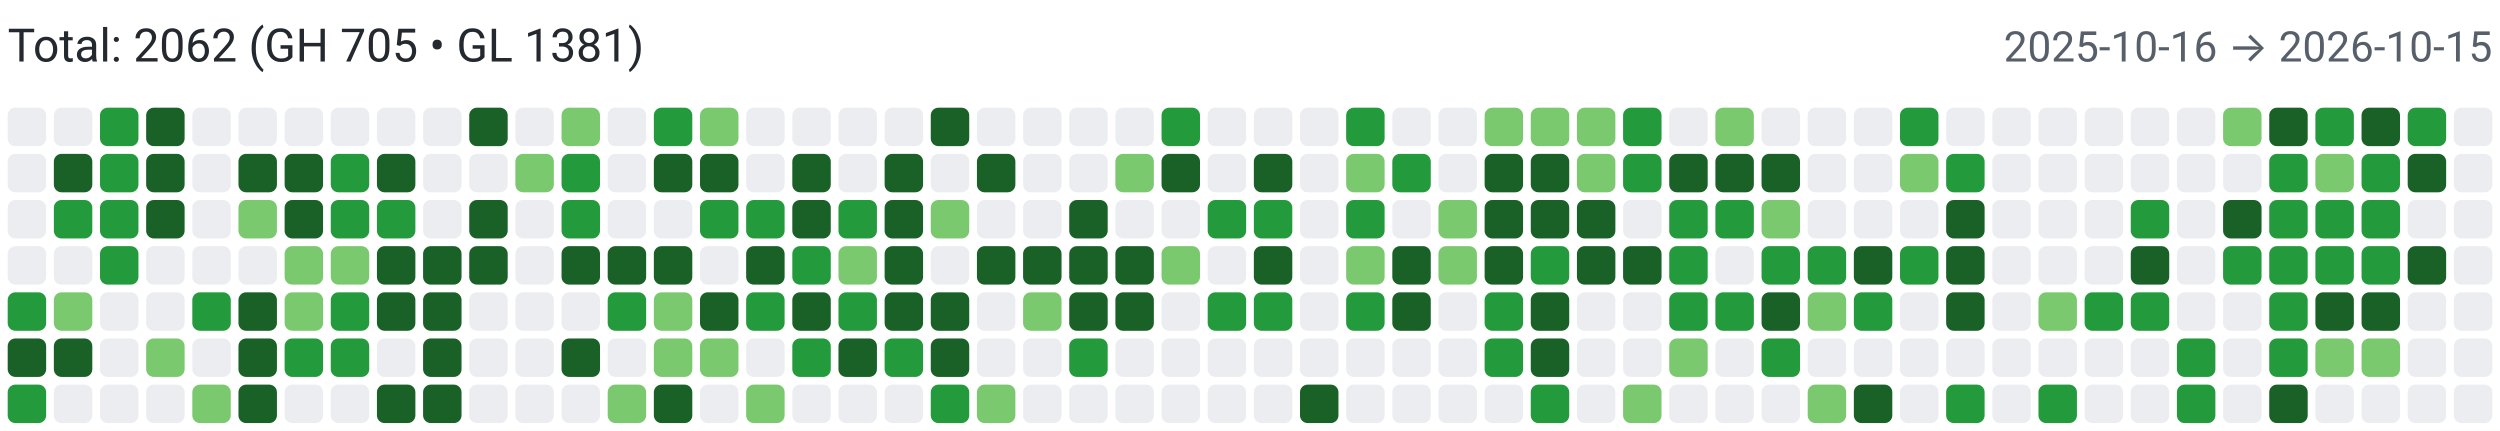
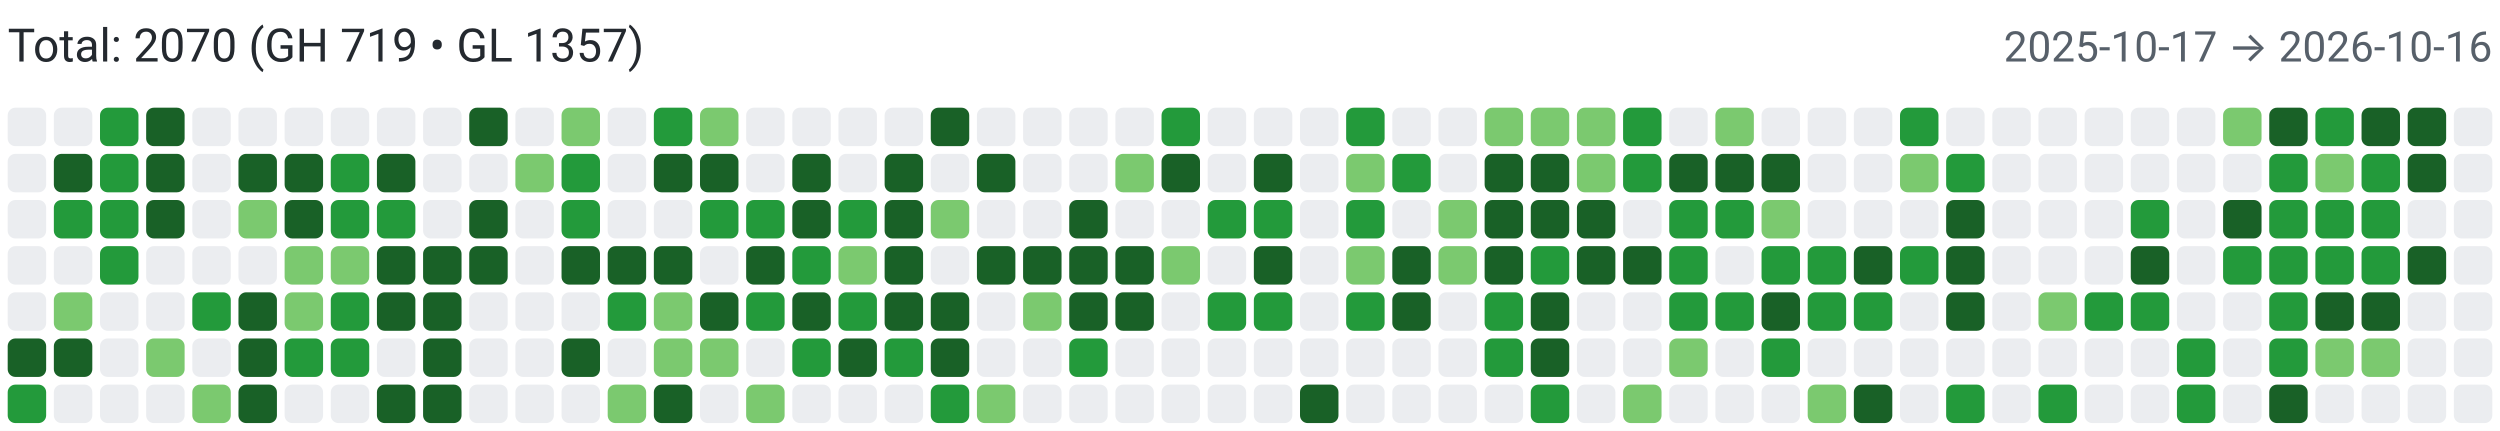
<svg xmlns="http://www.w3.org/2000/svg" width="650" height="112" viewBox="0 0 650 112" role="img" aria-label="Combined contributions">
  <rect width="100%" height="100%" fill="#fff" />
-   <text x="2" y="16" font-family="system-ui,-apple-system,Segoe UI,Roboto,Ubuntu,Cantarell,Noto Sans,sans-serif" font-size="12" fill="#24292f">Total: 2062 (GH 705 • GL 1381)</text>
-   <text x="648" y="16" text-anchor="end" font-family="system-ui,-apple-system,Segoe UI,Roboto,Ubuntu,Cantarell,Noto Sans,sans-serif" font-size="11" fill="#57606a">2025-10-16 → 2026-10-15</text>
+   <text x="2" y="16" font-family="system-ui,-apple-system,Segoe UI,Roboto,Ubuntu,Cantarell,Noto Sans,sans-serif" font-size="12" fill="#24292f">Total: 2070 (GH 719 • GL 1357)</text>
+   <text x="648" y="16" text-anchor="end" font-family="system-ui,-apple-system,Segoe UI,Roboto,Ubuntu,Cantarell,Noto Sans,sans-serif" font-size="11" fill="#57606a">2025-10-17 → 2026-10-16</text>
  <rect x="2" y="28" width="10" height="10" rx="2" ry="2" fill="#ebedf0">
        </rect>
  <rect x="2" y="40" width="10" height="10" rx="2" ry="2" fill="#ebedf0">
        </rect>
  <rect x="2" y="52" width="10" height="10" rx="2" ry="2" fill="#ebedf0">
        </rect>
  <rect x="2" y="64" width="10" height="10" rx="2" ry="2" fill="#ebedf0">
        </rect>
-   <rect x="2" y="76" width="10" height="10" rx="2" ry="2" fill="#239a3b">
+   <rect x="2" y="76" width="10" height="10" rx="2" ry="2" fill="#ebedf0">
        </rect>
  <rect x="2" y="88" width="10" height="10" rx="2" ry="2" fill="#196127">
        </rect>
  <rect x="2" y="100" width="10" height="10" rx="2" ry="2" fill="#239a3b">
        </rect>
  <rect x="14" y="28" width="10" height="10" rx="2" ry="2" fill="#ebedf0">
        </rect>
  <rect x="14" y="40" width="10" height="10" rx="2" ry="2" fill="#196127">
        </rect>
  <rect x="14" y="52" width="10" height="10" rx="2" ry="2" fill="#239a3b">
        </rect>
  <rect x="14" y="64" width="10" height="10" rx="2" ry="2" fill="#ebedf0">
        </rect>
  <rect x="14" y="76" width="10" height="10" rx="2" ry="2" fill="#7bc96f">
        </rect>
  <rect x="14" y="88" width="10" height="10" rx="2" ry="2" fill="#196127">
        </rect>
  <rect x="14" y="100" width="10" height="10" rx="2" ry="2" fill="#ebedf0">
        </rect>
  <rect x="26" y="28" width="10" height="10" rx="2" ry="2" fill="#239a3b">
        </rect>
  <rect x="26" y="40" width="10" height="10" rx="2" ry="2" fill="#239a3b">
        </rect>
  <rect x="26" y="52" width="10" height="10" rx="2" ry="2" fill="#239a3b">
        </rect>
  <rect x="26" y="64" width="10" height="10" rx="2" ry="2" fill="#239a3b">
        </rect>
  <rect x="26" y="76" width="10" height="10" rx="2" ry="2" fill="#ebedf0">
        </rect>
  <rect x="26" y="88" width="10" height="10" rx="2" ry="2" fill="#ebedf0">
        </rect>
  <rect x="26" y="100" width="10" height="10" rx="2" ry="2" fill="#ebedf0">
        </rect>
  <rect x="38" y="28" width="10" height="10" rx="2" ry="2" fill="#196127">
        </rect>
  <rect x="38" y="40" width="10" height="10" rx="2" ry="2" fill="#196127">
        </rect>
  <rect x="38" y="52" width="10" height="10" rx="2" ry="2" fill="#196127">
        </rect>
  <rect x="38" y="64" width="10" height="10" rx="2" ry="2" fill="#ebedf0">
        </rect>
  <rect x="38" y="76" width="10" height="10" rx="2" ry="2" fill="#ebedf0">
        </rect>
  <rect x="38" y="88" width="10" height="10" rx="2" ry="2" fill="#7bc96f">
        </rect>
  <rect x="38" y="100" width="10" height="10" rx="2" ry="2" fill="#ebedf0">
        </rect>
  <rect x="50" y="28" width="10" height="10" rx="2" ry="2" fill="#ebedf0">
        </rect>
  <rect x="50" y="40" width="10" height="10" rx="2" ry="2" fill="#ebedf0">
        </rect>
  <rect x="50" y="52" width="10" height="10" rx="2" ry="2" fill="#ebedf0">
        </rect>
  <rect x="50" y="64" width="10" height="10" rx="2" ry="2" fill="#ebedf0">
        </rect>
  <rect x="50" y="76" width="10" height="10" rx="2" ry="2" fill="#239a3b">
        </rect>
  <rect x="50" y="88" width="10" height="10" rx="2" ry="2" fill="#ebedf0">
        </rect>
  <rect x="50" y="100" width="10" height="10" rx="2" ry="2" fill="#7bc96f">
        </rect>
  <rect x="62" y="28" width="10" height="10" rx="2" ry="2" fill="#ebedf0">
        </rect>
  <rect x="62" y="40" width="10" height="10" rx="2" ry="2" fill="#196127">
        </rect>
  <rect x="62" y="52" width="10" height="10" rx="2" ry="2" fill="#7bc96f">
        </rect>
  <rect x="62" y="64" width="10" height="10" rx="2" ry="2" fill="#ebedf0">
        </rect>
  <rect x="62" y="76" width="10" height="10" rx="2" ry="2" fill="#196127">
        </rect>
  <rect x="62" y="88" width="10" height="10" rx="2" ry="2" fill="#196127">
        </rect>
  <rect x="62" y="100" width="10" height="10" rx="2" ry="2" fill="#196127">
        </rect>
  <rect x="74" y="28" width="10" height="10" rx="2" ry="2" fill="#ebedf0">
        </rect>
  <rect x="74" y="40" width="10" height="10" rx="2" ry="2" fill="#196127">
        </rect>
  <rect x="74" y="52" width="10" height="10" rx="2" ry="2" fill="#196127">
        </rect>
  <rect x="74" y="64" width="10" height="10" rx="2" ry="2" fill="#7bc96f">
        </rect>
  <rect x="74" y="76" width="10" height="10" rx="2" ry="2" fill="#7bc96f">
        </rect>
  <rect x="74" y="88" width="10" height="10" rx="2" ry="2" fill="#239a3b">
        </rect>
  <rect x="74" y="100" width="10" height="10" rx="2" ry="2" fill="#ebedf0">
        </rect>
  <rect x="86" y="28" width="10" height="10" rx="2" ry="2" fill="#ebedf0">
        </rect>
  <rect x="86" y="40" width="10" height="10" rx="2" ry="2" fill="#239a3b">
        </rect>
  <rect x="86" y="52" width="10" height="10" rx="2" ry="2" fill="#239a3b">
        </rect>
  <rect x="86" y="64" width="10" height="10" rx="2" ry="2" fill="#7bc96f">
        </rect>
  <rect x="86" y="76" width="10" height="10" rx="2" ry="2" fill="#239a3b">
        </rect>
  <rect x="86" y="88" width="10" height="10" rx="2" ry="2" fill="#239a3b">
        </rect>
  <rect x="86" y="100" width="10" height="10" rx="2" ry="2" fill="#ebedf0">
        </rect>
  <rect x="98" y="28" width="10" height="10" rx="2" ry="2" fill="#ebedf0">
        </rect>
  <rect x="98" y="40" width="10" height="10" rx="2" ry="2" fill="#196127">
        </rect>
  <rect x="98" y="52" width="10" height="10" rx="2" ry="2" fill="#239a3b">
        </rect>
  <rect x="98" y="64" width="10" height="10" rx="2" ry="2" fill="#196127">
        </rect>
  <rect x="98" y="76" width="10" height="10" rx="2" ry="2" fill="#196127">
        </rect>
  <rect x="98" y="88" width="10" height="10" rx="2" ry="2" fill="#ebedf0">
        </rect>
  <rect x="98" y="100" width="10" height="10" rx="2" ry="2" fill="#196127">
        </rect>
  <rect x="110" y="28" width="10" height="10" rx="2" ry="2" fill="#ebedf0">
        </rect>
  <rect x="110" y="40" width="10" height="10" rx="2" ry="2" fill="#ebedf0">
        </rect>
  <rect x="110" y="52" width="10" height="10" rx="2" ry="2" fill="#ebedf0">
        </rect>
  <rect x="110" y="64" width="10" height="10" rx="2" ry="2" fill="#196127">
        </rect>
  <rect x="110" y="76" width="10" height="10" rx="2" ry="2" fill="#196127">
        </rect>
  <rect x="110" y="88" width="10" height="10" rx="2" ry="2" fill="#196127">
        </rect>
  <rect x="110" y="100" width="10" height="10" rx="2" ry="2" fill="#196127">
        </rect>
  <rect x="122" y="28" width="10" height="10" rx="2" ry="2" fill="#196127">
        </rect>
  <rect x="122" y="40" width="10" height="10" rx="2" ry="2" fill="#ebedf0">
        </rect>
  <rect x="122" y="52" width="10" height="10" rx="2" ry="2" fill="#196127">
        </rect>
  <rect x="122" y="64" width="10" height="10" rx="2" ry="2" fill="#196127">
        </rect>
  <rect x="122" y="76" width="10" height="10" rx="2" ry="2" fill="#ebedf0">
        </rect>
  <rect x="122" y="88" width="10" height="10" rx="2" ry="2" fill="#ebedf0">
        </rect>
  <rect x="122" y="100" width="10" height="10" rx="2" ry="2" fill="#ebedf0">
        </rect>
  <rect x="134" y="28" width="10" height="10" rx="2" ry="2" fill="#ebedf0">
        </rect>
  <rect x="134" y="40" width="10" height="10" rx="2" ry="2" fill="#7bc96f">
        </rect>
  <rect x="134" y="52" width="10" height="10" rx="2" ry="2" fill="#ebedf0">
        </rect>
  <rect x="134" y="64" width="10" height="10" rx="2" ry="2" fill="#ebedf0">
        </rect>
  <rect x="134" y="76" width="10" height="10" rx="2" ry="2" fill="#ebedf0">
        </rect>
  <rect x="134" y="88" width="10" height="10" rx="2" ry="2" fill="#ebedf0">
        </rect>
  <rect x="134" y="100" width="10" height="10" rx="2" ry="2" fill="#ebedf0">
        </rect>
  <rect x="146" y="28" width="10" height="10" rx="2" ry="2" fill="#7bc96f">
        </rect>
  <rect x="146" y="40" width="10" height="10" rx="2" ry="2" fill="#239a3b">
        </rect>
  <rect x="146" y="52" width="10" height="10" rx="2" ry="2" fill="#239a3b">
        </rect>
  <rect x="146" y="64" width="10" height="10" rx="2" ry="2" fill="#196127">
        </rect>
  <rect x="146" y="76" width="10" height="10" rx="2" ry="2" fill="#ebedf0">
        </rect>
  <rect x="146" y="88" width="10" height="10" rx="2" ry="2" fill="#196127">
        </rect>
  <rect x="146" y="100" width="10" height="10" rx="2" ry="2" fill="#ebedf0">
        </rect>
  <rect x="158" y="28" width="10" height="10" rx="2" ry="2" fill="#ebedf0">
        </rect>
  <rect x="158" y="40" width="10" height="10" rx="2" ry="2" fill="#ebedf0">
        </rect>
  <rect x="158" y="52" width="10" height="10" rx="2" ry="2" fill="#ebedf0">
        </rect>
  <rect x="158" y="64" width="10" height="10" rx="2" ry="2" fill="#196127">
        </rect>
  <rect x="158" y="76" width="10" height="10" rx="2" ry="2" fill="#239a3b">
        </rect>
  <rect x="158" y="88" width="10" height="10" rx="2" ry="2" fill="#ebedf0">
        </rect>
  <rect x="158" y="100" width="10" height="10" rx="2" ry="2" fill="#7bc96f">
        </rect>
  <rect x="170" y="28" width="10" height="10" rx="2" ry="2" fill="#239a3b">
        </rect>
  <rect x="170" y="40" width="10" height="10" rx="2" ry="2" fill="#196127">
        </rect>
  <rect x="170" y="52" width="10" height="10" rx="2" ry="2" fill="#ebedf0">
        </rect>
  <rect x="170" y="64" width="10" height="10" rx="2" ry="2" fill="#196127">
        </rect>
  <rect x="170" y="76" width="10" height="10" rx="2" ry="2" fill="#7bc96f">
        </rect>
  <rect x="170" y="88" width="10" height="10" rx="2" ry="2" fill="#7bc96f">
        </rect>
  <rect x="170" y="100" width="10" height="10" rx="2" ry="2" fill="#196127">
        </rect>
  <rect x="182" y="28" width="10" height="10" rx="2" ry="2" fill="#7bc96f">
        </rect>
  <rect x="182" y="40" width="10" height="10" rx="2" ry="2" fill="#196127">
        </rect>
  <rect x="182" y="52" width="10" height="10" rx="2" ry="2" fill="#239a3b">
        </rect>
  <rect x="182" y="64" width="10" height="10" rx="2" ry="2" fill="#ebedf0">
        </rect>
  <rect x="182" y="76" width="10" height="10" rx="2" ry="2" fill="#196127">
        </rect>
  <rect x="182" y="88" width="10" height="10" rx="2" ry="2" fill="#7bc96f">
        </rect>
  <rect x="182" y="100" width="10" height="10" rx="2" ry="2" fill="#ebedf0">
        </rect>
  <rect x="194" y="28" width="10" height="10" rx="2" ry="2" fill="#ebedf0">
        </rect>
  <rect x="194" y="40" width="10" height="10" rx="2" ry="2" fill="#ebedf0">
        </rect>
  <rect x="194" y="52" width="10" height="10" rx="2" ry="2" fill="#239a3b">
        </rect>
  <rect x="194" y="64" width="10" height="10" rx="2" ry="2" fill="#196127">
        </rect>
  <rect x="194" y="76" width="10" height="10" rx="2" ry="2" fill="#239a3b">
        </rect>
  <rect x="194" y="88" width="10" height="10" rx="2" ry="2" fill="#ebedf0">
        </rect>
  <rect x="194" y="100" width="10" height="10" rx="2" ry="2" fill="#7bc96f">
        </rect>
  <rect x="206" y="28" width="10" height="10" rx="2" ry="2" fill="#ebedf0">
        </rect>
  <rect x="206" y="40" width="10" height="10" rx="2" ry="2" fill="#196127">
        </rect>
  <rect x="206" y="52" width="10" height="10" rx="2" ry="2" fill="#196127">
        </rect>
  <rect x="206" y="64" width="10" height="10" rx="2" ry="2" fill="#239a3b">
        </rect>
  <rect x="206" y="76" width="10" height="10" rx="2" ry="2" fill="#196127">
        </rect>
  <rect x="206" y="88" width="10" height="10" rx="2" ry="2" fill="#239a3b">
        </rect>
  <rect x="206" y="100" width="10" height="10" rx="2" ry="2" fill="#ebedf0">
        </rect>
  <rect x="218" y="28" width="10" height="10" rx="2" ry="2" fill="#ebedf0">
        </rect>
  <rect x="218" y="40" width="10" height="10" rx="2" ry="2" fill="#ebedf0">
        </rect>
  <rect x="218" y="52" width="10" height="10" rx="2" ry="2" fill="#239a3b">
        </rect>
  <rect x="218" y="64" width="10" height="10" rx="2" ry="2" fill="#7bc96f">
        </rect>
  <rect x="218" y="76" width="10" height="10" rx="2" ry="2" fill="#239a3b">
        </rect>
  <rect x="218" y="88" width="10" height="10" rx="2" ry="2" fill="#196127">
        </rect>
  <rect x="218" y="100" width="10" height="10" rx="2" ry="2" fill="#ebedf0">
        </rect>
  <rect x="230" y="28" width="10" height="10" rx="2" ry="2" fill="#ebedf0">
        </rect>
  <rect x="230" y="40" width="10" height="10" rx="2" ry="2" fill="#196127">
        </rect>
  <rect x="230" y="52" width="10" height="10" rx="2" ry="2" fill="#196127">
        </rect>
  <rect x="230" y="64" width="10" height="10" rx="2" ry="2" fill="#196127">
        </rect>
  <rect x="230" y="76" width="10" height="10" rx="2" ry="2" fill="#196127">
        </rect>
  <rect x="230" y="88" width="10" height="10" rx="2" ry="2" fill="#239a3b">
        </rect>
  <rect x="230" y="100" width="10" height="10" rx="2" ry="2" fill="#ebedf0">
        </rect>
  <rect x="242" y="28" width="10" height="10" rx="2" ry="2" fill="#196127">
        </rect>
  <rect x="242" y="40" width="10" height="10" rx="2" ry="2" fill="#ebedf0">
        </rect>
  <rect x="242" y="52" width="10" height="10" rx="2" ry="2" fill="#7bc96f">
        </rect>
  <rect x="242" y="64" width="10" height="10" rx="2" ry="2" fill="#ebedf0">
        </rect>
  <rect x="242" y="76" width="10" height="10" rx="2" ry="2" fill="#196127">
        </rect>
  <rect x="242" y="88" width="10" height="10" rx="2" ry="2" fill="#196127">
        </rect>
  <rect x="242" y="100" width="10" height="10" rx="2" ry="2" fill="#239a3b">
        </rect>
  <rect x="254" y="28" width="10" height="10" rx="2" ry="2" fill="#ebedf0">
        </rect>
  <rect x="254" y="40" width="10" height="10" rx="2" ry="2" fill="#196127">
        </rect>
  <rect x="254" y="52" width="10" height="10" rx="2" ry="2" fill="#ebedf0">
        </rect>
  <rect x="254" y="64" width="10" height="10" rx="2" ry="2" fill="#196127">
        </rect>
  <rect x="254" y="76" width="10" height="10" rx="2" ry="2" fill="#ebedf0">
        </rect>
  <rect x="254" y="88" width="10" height="10" rx="2" ry="2" fill="#ebedf0">
        </rect>
  <rect x="254" y="100" width="10" height="10" rx="2" ry="2" fill="#7bc96f">
        </rect>
  <rect x="266" y="28" width="10" height="10" rx="2" ry="2" fill="#ebedf0">
        </rect>
  <rect x="266" y="40" width="10" height="10" rx="2" ry="2" fill="#ebedf0">
        </rect>
  <rect x="266" y="52" width="10" height="10" rx="2" ry="2" fill="#ebedf0">
        </rect>
  <rect x="266" y="64" width="10" height="10" rx="2" ry="2" fill="#196127">
        </rect>
  <rect x="266" y="76" width="10" height="10" rx="2" ry="2" fill="#7bc96f">
        </rect>
  <rect x="266" y="88" width="10" height="10" rx="2" ry="2" fill="#ebedf0">
        </rect>
  <rect x="266" y="100" width="10" height="10" rx="2" ry="2" fill="#ebedf0">
        </rect>
  <rect x="278" y="28" width="10" height="10" rx="2" ry="2" fill="#ebedf0">
        </rect>
  <rect x="278" y="40" width="10" height="10" rx="2" ry="2" fill="#ebedf0">
        </rect>
  <rect x="278" y="52" width="10" height="10" rx="2" ry="2" fill="#196127">
        </rect>
  <rect x="278" y="64" width="10" height="10" rx="2" ry="2" fill="#196127">
        </rect>
  <rect x="278" y="76" width="10" height="10" rx="2" ry="2" fill="#196127">
        </rect>
  <rect x="278" y="88" width="10" height="10" rx="2" ry="2" fill="#239a3b">
        </rect>
  <rect x="278" y="100" width="10" height="10" rx="2" ry="2" fill="#ebedf0">
        </rect>
  <rect x="290" y="28" width="10" height="10" rx="2" ry="2" fill="#ebedf0">
        </rect>
  <rect x="290" y="40" width="10" height="10" rx="2" ry="2" fill="#7bc96f">
        </rect>
  <rect x="290" y="52" width="10" height="10" rx="2" ry="2" fill="#ebedf0">
        </rect>
  <rect x="290" y="64" width="10" height="10" rx="2" ry="2" fill="#196127">
        </rect>
  <rect x="290" y="76" width="10" height="10" rx="2" ry="2" fill="#196127">
        </rect>
  <rect x="290" y="88" width="10" height="10" rx="2" ry="2" fill="#ebedf0">
        </rect>
  <rect x="290" y="100" width="10" height="10" rx="2" ry="2" fill="#ebedf0">
        </rect>
  <rect x="302" y="28" width="10" height="10" rx="2" ry="2" fill="#239a3b">
        </rect>
  <rect x="302" y="40" width="10" height="10" rx="2" ry="2" fill="#196127">
        </rect>
  <rect x="302" y="52" width="10" height="10" rx="2" ry="2" fill="#ebedf0">
        </rect>
  <rect x="302" y="64" width="10" height="10" rx="2" ry="2" fill="#7bc96f">
        </rect>
  <rect x="302" y="76" width="10" height="10" rx="2" ry="2" fill="#ebedf0">
        </rect>
  <rect x="302" y="88" width="10" height="10" rx="2" ry="2" fill="#ebedf0">
        </rect>
  <rect x="302" y="100" width="10" height="10" rx="2" ry="2" fill="#ebedf0">
        </rect>
  <rect x="314" y="28" width="10" height="10" rx="2" ry="2" fill="#ebedf0">
        </rect>
  <rect x="314" y="40" width="10" height="10" rx="2" ry="2" fill="#ebedf0">
        </rect>
  <rect x="314" y="52" width="10" height="10" rx="2" ry="2" fill="#239a3b">
        </rect>
  <rect x="314" y="64" width="10" height="10" rx="2" ry="2" fill="#ebedf0">
        </rect>
  <rect x="314" y="76" width="10" height="10" rx="2" ry="2" fill="#239a3b">
        </rect>
  <rect x="314" y="88" width="10" height="10" rx="2" ry="2" fill="#ebedf0">
        </rect>
  <rect x="314" y="100" width="10" height="10" rx="2" ry="2" fill="#ebedf0">
        </rect>
  <rect x="326" y="28" width="10" height="10" rx="2" ry="2" fill="#ebedf0">
        </rect>
  <rect x="326" y="40" width="10" height="10" rx="2" ry="2" fill="#196127">
        </rect>
  <rect x="326" y="52" width="10" height="10" rx="2" ry="2" fill="#239a3b">
        </rect>
  <rect x="326" y="64" width="10" height="10" rx="2" ry="2" fill="#196127">
        </rect>
  <rect x="326" y="76" width="10" height="10" rx="2" ry="2" fill="#239a3b">
        </rect>
  <rect x="326" y="88" width="10" height="10" rx="2" ry="2" fill="#ebedf0">
        </rect>
  <rect x="326" y="100" width="10" height="10" rx="2" ry="2" fill="#ebedf0">
        </rect>
  <rect x="338" y="28" width="10" height="10" rx="2" ry="2" fill="#ebedf0">
        </rect>
  <rect x="338" y="40" width="10" height="10" rx="2" ry="2" fill="#ebedf0">
        </rect>
  <rect x="338" y="52" width="10" height="10" rx="2" ry="2" fill="#ebedf0">
        </rect>
  <rect x="338" y="64" width="10" height="10" rx="2" ry="2" fill="#ebedf0">
        </rect>
  <rect x="338" y="76" width="10" height="10" rx="2" ry="2" fill="#ebedf0">
        </rect>
  <rect x="338" y="88" width="10" height="10" rx="2" ry="2" fill="#ebedf0">
        </rect>
  <rect x="338" y="100" width="10" height="10" rx="2" ry="2" fill="#196127">
        </rect>
  <rect x="350" y="28" width="10" height="10" rx="2" ry="2" fill="#239a3b">
        </rect>
  <rect x="350" y="40" width="10" height="10" rx="2" ry="2" fill="#7bc96f">
        </rect>
  <rect x="350" y="52" width="10" height="10" rx="2" ry="2" fill="#239a3b">
        </rect>
  <rect x="350" y="64" width="10" height="10" rx="2" ry="2" fill="#7bc96f">
        </rect>
  <rect x="350" y="76" width="10" height="10" rx="2" ry="2" fill="#239a3b">
        </rect>
  <rect x="350" y="88" width="10" height="10" rx="2" ry="2" fill="#ebedf0">
        </rect>
  <rect x="350" y="100" width="10" height="10" rx="2" ry="2" fill="#ebedf0">
        </rect>
  <rect x="362" y="28" width="10" height="10" rx="2" ry="2" fill="#ebedf0">
        </rect>
  <rect x="362" y="40" width="10" height="10" rx="2" ry="2" fill="#239a3b">
        </rect>
  <rect x="362" y="52" width="10" height="10" rx="2" ry="2" fill="#ebedf0">
        </rect>
  <rect x="362" y="64" width="10" height="10" rx="2" ry="2" fill="#196127">
        </rect>
  <rect x="362" y="76" width="10" height="10" rx="2" ry="2" fill="#196127">
        </rect>
  <rect x="362" y="88" width="10" height="10" rx="2" ry="2" fill="#ebedf0">
        </rect>
  <rect x="362" y="100" width="10" height="10" rx="2" ry="2" fill="#ebedf0">
        </rect>
  <rect x="374" y="28" width="10" height="10" rx="2" ry="2" fill="#ebedf0">
        </rect>
  <rect x="374" y="40" width="10" height="10" rx="2" ry="2" fill="#ebedf0">
        </rect>
  <rect x="374" y="52" width="10" height="10" rx="2" ry="2" fill="#7bc96f">
        </rect>
  <rect x="374" y="64" width="10" height="10" rx="2" ry="2" fill="#7bc96f">
        </rect>
  <rect x="374" y="76" width="10" height="10" rx="2" ry="2" fill="#ebedf0">
        </rect>
  <rect x="374" y="88" width="10" height="10" rx="2" ry="2" fill="#ebedf0">
        </rect>
  <rect x="374" y="100" width="10" height="10" rx="2" ry="2" fill="#ebedf0">
        </rect>
  <rect x="386" y="28" width="10" height="10" rx="2" ry="2" fill="#7bc96f">
        </rect>
  <rect x="386" y="40" width="10" height="10" rx="2" ry="2" fill="#196127">
        </rect>
  <rect x="386" y="52" width="10" height="10" rx="2" ry="2" fill="#196127">
        </rect>
  <rect x="386" y="64" width="10" height="10" rx="2" ry="2" fill="#196127">
        </rect>
  <rect x="386" y="76" width="10" height="10" rx="2" ry="2" fill="#239a3b">
        </rect>
  <rect x="386" y="88" width="10" height="10" rx="2" ry="2" fill="#239a3b">
        </rect>
  <rect x="386" y="100" width="10" height="10" rx="2" ry="2" fill="#ebedf0">
        </rect>
  <rect x="398" y="28" width="10" height="10" rx="2" ry="2" fill="#7bc96f">
        </rect>
  <rect x="398" y="40" width="10" height="10" rx="2" ry="2" fill="#196127">
        </rect>
  <rect x="398" y="52" width="10" height="10" rx="2" ry="2" fill="#196127">
        </rect>
  <rect x="398" y="64" width="10" height="10" rx="2" ry="2" fill="#239a3b">
        </rect>
  <rect x="398" y="76" width="10" height="10" rx="2" ry="2" fill="#196127">
        </rect>
  <rect x="398" y="88" width="10" height="10" rx="2" ry="2" fill="#196127">
        </rect>
  <rect x="398" y="100" width="10" height="10" rx="2" ry="2" fill="#239a3b">
        </rect>
  <rect x="410" y="28" width="10" height="10" rx="2" ry="2" fill="#7bc96f">
        </rect>
  <rect x="410" y="40" width="10" height="10" rx="2" ry="2" fill="#7bc96f">
        </rect>
  <rect x="410" y="52" width="10" height="10" rx="2" ry="2" fill="#196127">
        </rect>
  <rect x="410" y="64" width="10" height="10" rx="2" ry="2" fill="#196127">
        </rect>
  <rect x="410" y="76" width="10" height="10" rx="2" ry="2" fill="#ebedf0">
        </rect>
  <rect x="410" y="88" width="10" height="10" rx="2" ry="2" fill="#ebedf0">
        </rect>
  <rect x="410" y="100" width="10" height="10" rx="2" ry="2" fill="#ebedf0">
        </rect>
  <rect x="422" y="28" width="10" height="10" rx="2" ry="2" fill="#239a3b">
        </rect>
  <rect x="422" y="40" width="10" height="10" rx="2" ry="2" fill="#239a3b">
        </rect>
  <rect x="422" y="52" width="10" height="10" rx="2" ry="2" fill="#ebedf0">
        </rect>
  <rect x="422" y="64" width="10" height="10" rx="2" ry="2" fill="#196127">
        </rect>
  <rect x="422" y="76" width="10" height="10" rx="2" ry="2" fill="#ebedf0">
        </rect>
  <rect x="422" y="88" width="10" height="10" rx="2" ry="2" fill="#ebedf0">
        </rect>
  <rect x="422" y="100" width="10" height="10" rx="2" ry="2" fill="#7bc96f">
        </rect>
  <rect x="434" y="28" width="10" height="10" rx="2" ry="2" fill="#ebedf0">
        </rect>
  <rect x="434" y="40" width="10" height="10" rx="2" ry="2" fill="#196127">
        </rect>
  <rect x="434" y="52" width="10" height="10" rx="2" ry="2" fill="#239a3b">
        </rect>
  <rect x="434" y="64" width="10" height="10" rx="2" ry="2" fill="#239a3b">
        </rect>
  <rect x="434" y="76" width="10" height="10" rx="2" ry="2" fill="#239a3b">
        </rect>
  <rect x="434" y="88" width="10" height="10" rx="2" ry="2" fill="#7bc96f">
        </rect>
  <rect x="434" y="100" width="10" height="10" rx="2" ry="2" fill="#ebedf0">
        </rect>
  <rect x="446" y="28" width="10" height="10" rx="2" ry="2" fill="#7bc96f">
        </rect>
  <rect x="446" y="40" width="10" height="10" rx="2" ry="2" fill="#196127">
        </rect>
  <rect x="446" y="52" width="10" height="10" rx="2" ry="2" fill="#239a3b">
        </rect>
  <rect x="446" y="64" width="10" height="10" rx="2" ry="2" fill="#ebedf0">
        </rect>
  <rect x="446" y="76" width="10" height="10" rx="2" ry="2" fill="#239a3b">
        </rect>
  <rect x="446" y="88" width="10" height="10" rx="2" ry="2" fill="#ebedf0">
        </rect>
  <rect x="446" y="100" width="10" height="10" rx="2" ry="2" fill="#ebedf0">
        </rect>
  <rect x="458" y="28" width="10" height="10" rx="2" ry="2" fill="#ebedf0">
        </rect>
  <rect x="458" y="40" width="10" height="10" rx="2" ry="2" fill="#196127">
        </rect>
  <rect x="458" y="52" width="10" height="10" rx="2" ry="2" fill="#7bc96f">
        </rect>
  <rect x="458" y="64" width="10" height="10" rx="2" ry="2" fill="#239a3b">
        </rect>
  <rect x="458" y="76" width="10" height="10" rx="2" ry="2" fill="#196127">
        </rect>
  <rect x="458" y="88" width="10" height="10" rx="2" ry="2" fill="#239a3b">
        </rect>
  <rect x="458" y="100" width="10" height="10" rx="2" ry="2" fill="#ebedf0">
        </rect>
  <rect x="470" y="28" width="10" height="10" rx="2" ry="2" fill="#ebedf0">
        </rect>
  <rect x="470" y="40" width="10" height="10" rx="2" ry="2" fill="#ebedf0">
        </rect>
  <rect x="470" y="52" width="10" height="10" rx="2" ry="2" fill="#ebedf0">
        </rect>
  <rect x="470" y="64" width="10" height="10" rx="2" ry="2" fill="#239a3b">
        </rect>
-   <rect x="470" y="76" width="10" height="10" rx="2" ry="2" fill="#7bc96f">
+   <rect x="470" y="76" width="10" height="10" rx="2" ry="2" fill="#239a3b">
        </rect>
  <rect x="470" y="88" width="10" height="10" rx="2" ry="2" fill="#ebedf0">
        </rect>
  <rect x="470" y="100" width="10" height="10" rx="2" ry="2" fill="#7bc96f">
        </rect>
  <rect x="482" y="28" width="10" height="10" rx="2" ry="2" fill="#ebedf0">
        </rect>
  <rect x="482" y="40" width="10" height="10" rx="2" ry="2" fill="#ebedf0">
        </rect>
  <rect x="482" y="52" width="10" height="10" rx="2" ry="2" fill="#ebedf0">
        </rect>
  <rect x="482" y="64" width="10" height="10" rx="2" ry="2" fill="#196127">
        </rect>
  <rect x="482" y="76" width="10" height="10" rx="2" ry="2" fill="#239a3b">
        </rect>
  <rect x="482" y="88" width="10" height="10" rx="2" ry="2" fill="#ebedf0">
        </rect>
  <rect x="482" y="100" width="10" height="10" rx="2" ry="2" fill="#196127">
        </rect>
  <rect x="494" y="28" width="10" height="10" rx="2" ry="2" fill="#239a3b">
        </rect>
  <rect x="494" y="40" width="10" height="10" rx="2" ry="2" fill="#7bc96f">
        </rect>
  <rect x="494" y="52" width="10" height="10" rx="2" ry="2" fill="#ebedf0">
        </rect>
  <rect x="494" y="64" width="10" height="10" rx="2" ry="2" fill="#239a3b">
        </rect>
  <rect x="494" y="76" width="10" height="10" rx="2" ry="2" fill="#ebedf0">
        </rect>
  <rect x="494" y="88" width="10" height="10" rx="2" ry="2" fill="#ebedf0">
        </rect>
  <rect x="494" y="100" width="10" height="10" rx="2" ry="2" fill="#ebedf0">
        </rect>
  <rect x="506" y="28" width="10" height="10" rx="2" ry="2" fill="#ebedf0">
        </rect>
  <rect x="506" y="40" width="10" height="10" rx="2" ry="2" fill="#239a3b">
        </rect>
  <rect x="506" y="52" width="10" height="10" rx="2" ry="2" fill="#196127">
        </rect>
  <rect x="506" y="64" width="10" height="10" rx="2" ry="2" fill="#196127">
        </rect>
  <rect x="506" y="76" width="10" height="10" rx="2" ry="2" fill="#196127">
        </rect>
  <rect x="506" y="88" width="10" height="10" rx="2" ry="2" fill="#ebedf0">
        </rect>
  <rect x="506" y="100" width="10" height="10" rx="2" ry="2" fill="#239a3b">
        </rect>
  <rect x="518" y="28" width="10" height="10" rx="2" ry="2" fill="#ebedf0">
        </rect>
  <rect x="518" y="40" width="10" height="10" rx="2" ry="2" fill="#ebedf0">
        </rect>
  <rect x="518" y="52" width="10" height="10" rx="2" ry="2" fill="#ebedf0">
        </rect>
  <rect x="518" y="64" width="10" height="10" rx="2" ry="2" fill="#ebedf0">
        </rect>
  <rect x="518" y="76" width="10" height="10" rx="2" ry="2" fill="#ebedf0">
        </rect>
  <rect x="518" y="88" width="10" height="10" rx="2" ry="2" fill="#ebedf0">
        </rect>
  <rect x="518" y="100" width="10" height="10" rx="2" ry="2" fill="#ebedf0">
        </rect>
  <rect x="530" y="28" width="10" height="10" rx="2" ry="2" fill="#ebedf0">
        </rect>
  <rect x="530" y="40" width="10" height="10" rx="2" ry="2" fill="#ebedf0">
        </rect>
  <rect x="530" y="52" width="10" height="10" rx="2" ry="2" fill="#ebedf0">
        </rect>
  <rect x="530" y="64" width="10" height="10" rx="2" ry="2" fill="#ebedf0">
        </rect>
  <rect x="530" y="76" width="10" height="10" rx="2" ry="2" fill="#7bc96f">
        </rect>
  <rect x="530" y="88" width="10" height="10" rx="2" ry="2" fill="#ebedf0">
        </rect>
  <rect x="530" y="100" width="10" height="10" rx="2" ry="2" fill="#239a3b">
        </rect>
  <rect x="542" y="28" width="10" height="10" rx="2" ry="2" fill="#ebedf0">
        </rect>
  <rect x="542" y="40" width="10" height="10" rx="2" ry="2" fill="#ebedf0">
        </rect>
  <rect x="542" y="52" width="10" height="10" rx="2" ry="2" fill="#ebedf0">
        </rect>
  <rect x="542" y="64" width="10" height="10" rx="2" ry="2" fill="#ebedf0">
        </rect>
  <rect x="542" y="76" width="10" height="10" rx="2" ry="2" fill="#239a3b">
        </rect>
  <rect x="542" y="88" width="10" height="10" rx="2" ry="2" fill="#ebedf0">
        </rect>
  <rect x="542" y="100" width="10" height="10" rx="2" ry="2" fill="#ebedf0">
        </rect>
  <rect x="554" y="28" width="10" height="10" rx="2" ry="2" fill="#ebedf0">
        </rect>
  <rect x="554" y="40" width="10" height="10" rx="2" ry="2" fill="#ebedf0">
        </rect>
  <rect x="554" y="52" width="10" height="10" rx="2" ry="2" fill="#239a3b">
        </rect>
  <rect x="554" y="64" width="10" height="10" rx="2" ry="2" fill="#196127">
        </rect>
  <rect x="554" y="76" width="10" height="10" rx="2" ry="2" fill="#239a3b">
        </rect>
  <rect x="554" y="88" width="10" height="10" rx="2" ry="2" fill="#ebedf0">
        </rect>
  <rect x="554" y="100" width="10" height="10" rx="2" ry="2" fill="#ebedf0">
        </rect>
  <rect x="566" y="28" width="10" height="10" rx="2" ry="2" fill="#ebedf0">
        </rect>
  <rect x="566" y="40" width="10" height="10" rx="2" ry="2" fill="#ebedf0">
        </rect>
  <rect x="566" y="52" width="10" height="10" rx="2" ry="2" fill="#ebedf0">
        </rect>
  <rect x="566" y="64" width="10" height="10" rx="2" ry="2" fill="#ebedf0">
        </rect>
  <rect x="566" y="76" width="10" height="10" rx="2" ry="2" fill="#ebedf0">
        </rect>
  <rect x="566" y="88" width="10" height="10" rx="2" ry="2" fill="#239a3b">
        </rect>
  <rect x="566" y="100" width="10" height="10" rx="2" ry="2" fill="#239a3b">
        </rect>
  <rect x="578" y="28" width="10" height="10" rx="2" ry="2" fill="#7bc96f">
        </rect>
  <rect x="578" y="40" width="10" height="10" rx="2" ry="2" fill="#ebedf0">
        </rect>
  <rect x="578" y="52" width="10" height="10" rx="2" ry="2" fill="#196127">
        </rect>
  <rect x="578" y="64" width="10" height="10" rx="2" ry="2" fill="#239a3b">
        </rect>
  <rect x="578" y="76" width="10" height="10" rx="2" ry="2" fill="#ebedf0">
        </rect>
  <rect x="578" y="88" width="10" height="10" rx="2" ry="2" fill="#ebedf0">
        </rect>
  <rect x="578" y="100" width="10" height="10" rx="2" ry="2" fill="#ebedf0">
        </rect>
  <rect x="590" y="28" width="10" height="10" rx="2" ry="2" fill="#196127">
        </rect>
  <rect x="590" y="40" width="10" height="10" rx="2" ry="2" fill="#239a3b">
        </rect>
  <rect x="590" y="52" width="10" height="10" rx="2" ry="2" fill="#239a3b">
        </rect>
  <rect x="590" y="64" width="10" height="10" rx="2" ry="2" fill="#239a3b">
        </rect>
  <rect x="590" y="76" width="10" height="10" rx="2" ry="2" fill="#239a3b">
        </rect>
  <rect x="590" y="88" width="10" height="10" rx="2" ry="2" fill="#239a3b">
        </rect>
  <rect x="590" y="100" width="10" height="10" rx="2" ry="2" fill="#196127">
        </rect>
  <rect x="602" y="28" width="10" height="10" rx="2" ry="2" fill="#239a3b">
        </rect>
  <rect x="602" y="40" width="10" height="10" rx="2" ry="2" fill="#7bc96f">
        </rect>
  <rect x="602" y="52" width="10" height="10" rx="2" ry="2" fill="#239a3b">
        </rect>
  <rect x="602" y="64" width="10" height="10" rx="2" ry="2" fill="#239a3b">
        </rect>
  <rect x="602" y="76" width="10" height="10" rx="2" ry="2" fill="#196127">
        </rect>
  <rect x="602" y="88" width="10" height="10" rx="2" ry="2" fill="#7bc96f">
        </rect>
  <rect x="602" y="100" width="10" height="10" rx="2" ry="2" fill="#ebedf0">
        </rect>
  <rect x="614" y="28" width="10" height="10" rx="2" ry="2" fill="#196127">
        </rect>
  <rect x="614" y="40" width="10" height="10" rx="2" ry="2" fill="#239a3b">
        </rect>
  <rect x="614" y="52" width="10" height="10" rx="2" ry="2" fill="#239a3b">
        </rect>
  <rect x="614" y="64" width="10" height="10" rx="2" ry="2" fill="#239a3b">
        </rect>
  <rect x="614" y="76" width="10" height="10" rx="2" ry="2" fill="#196127">
        </rect>
  <rect x="614" y="88" width="10" height="10" rx="2" ry="2" fill="#7bc96f">
        </rect>
  <rect x="614" y="100" width="10" height="10" rx="2" ry="2" fill="#ebedf0">
        </rect>
-   <rect x="626" y="28" width="10" height="10" rx="2" ry="2" fill="#239a3b">
+   <rect x="626" y="28" width="10" height="10" rx="2" ry="2" fill="#196127">
        </rect>
  <rect x="626" y="40" width="10" height="10" rx="2" ry="2" fill="#196127">
        </rect>
  <rect x="626" y="52" width="10" height="10" rx="2" ry="2" fill="#ebedf0">
        </rect>
  <rect x="626" y="64" width="10" height="10" rx="2" ry="2" fill="#196127">
        </rect>
  <rect x="626" y="76" width="10" height="10" rx="2" ry="2" fill="#ebedf0">
        </rect>
  <rect x="626" y="88" width="10" height="10" rx="2" ry="2" fill="#ebedf0">
        </rect>
  <rect x="626" y="100" width="10" height="10" rx="2" ry="2" fill="#ebedf0">
        </rect>
  <rect x="638" y="28" width="10" height="10" rx="2" ry="2" fill="#ebedf0">
        </rect>
  <rect x="638" y="40" width="10" height="10" rx="2" ry="2" fill="#ebedf0">
        </rect>
  <rect x="638" y="52" width="10" height="10" rx="2" ry="2" fill="#ebedf0">
        </rect>
  <rect x="638" y="64" width="10" height="10" rx="2" ry="2" fill="#ebedf0">
        </rect>
  <rect x="638" y="76" width="10" height="10" rx="2" ry="2" fill="#ebedf0">
        </rect>
  <rect x="638" y="88" width="10" height="10" rx="2" ry="2" fill="#ebedf0">
        </rect>
  <rect x="638" y="100" width="10" height="10" rx="2" ry="2" fill="#ebedf0">
        </rect>
</svg>
